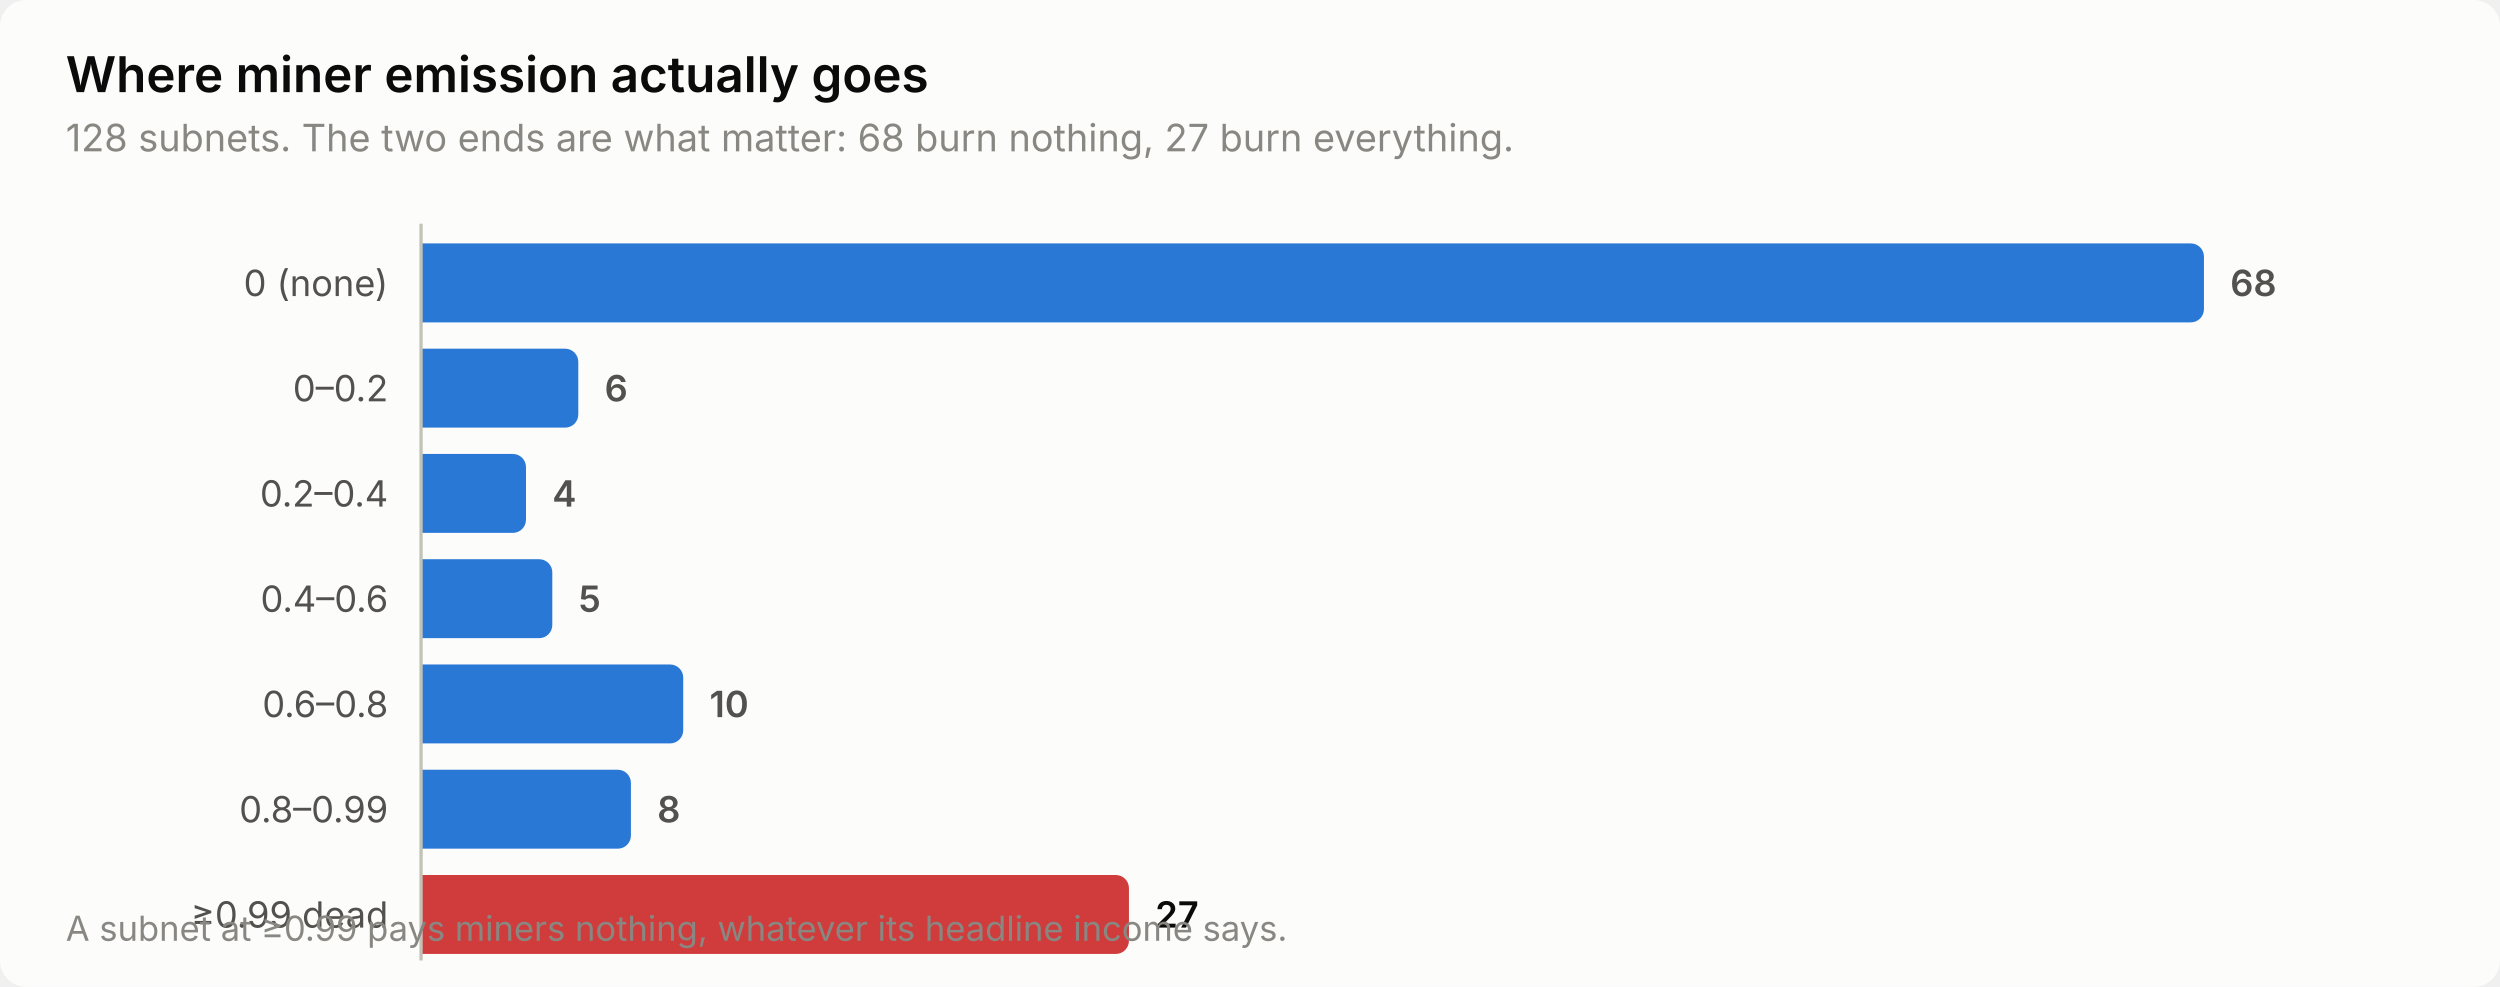
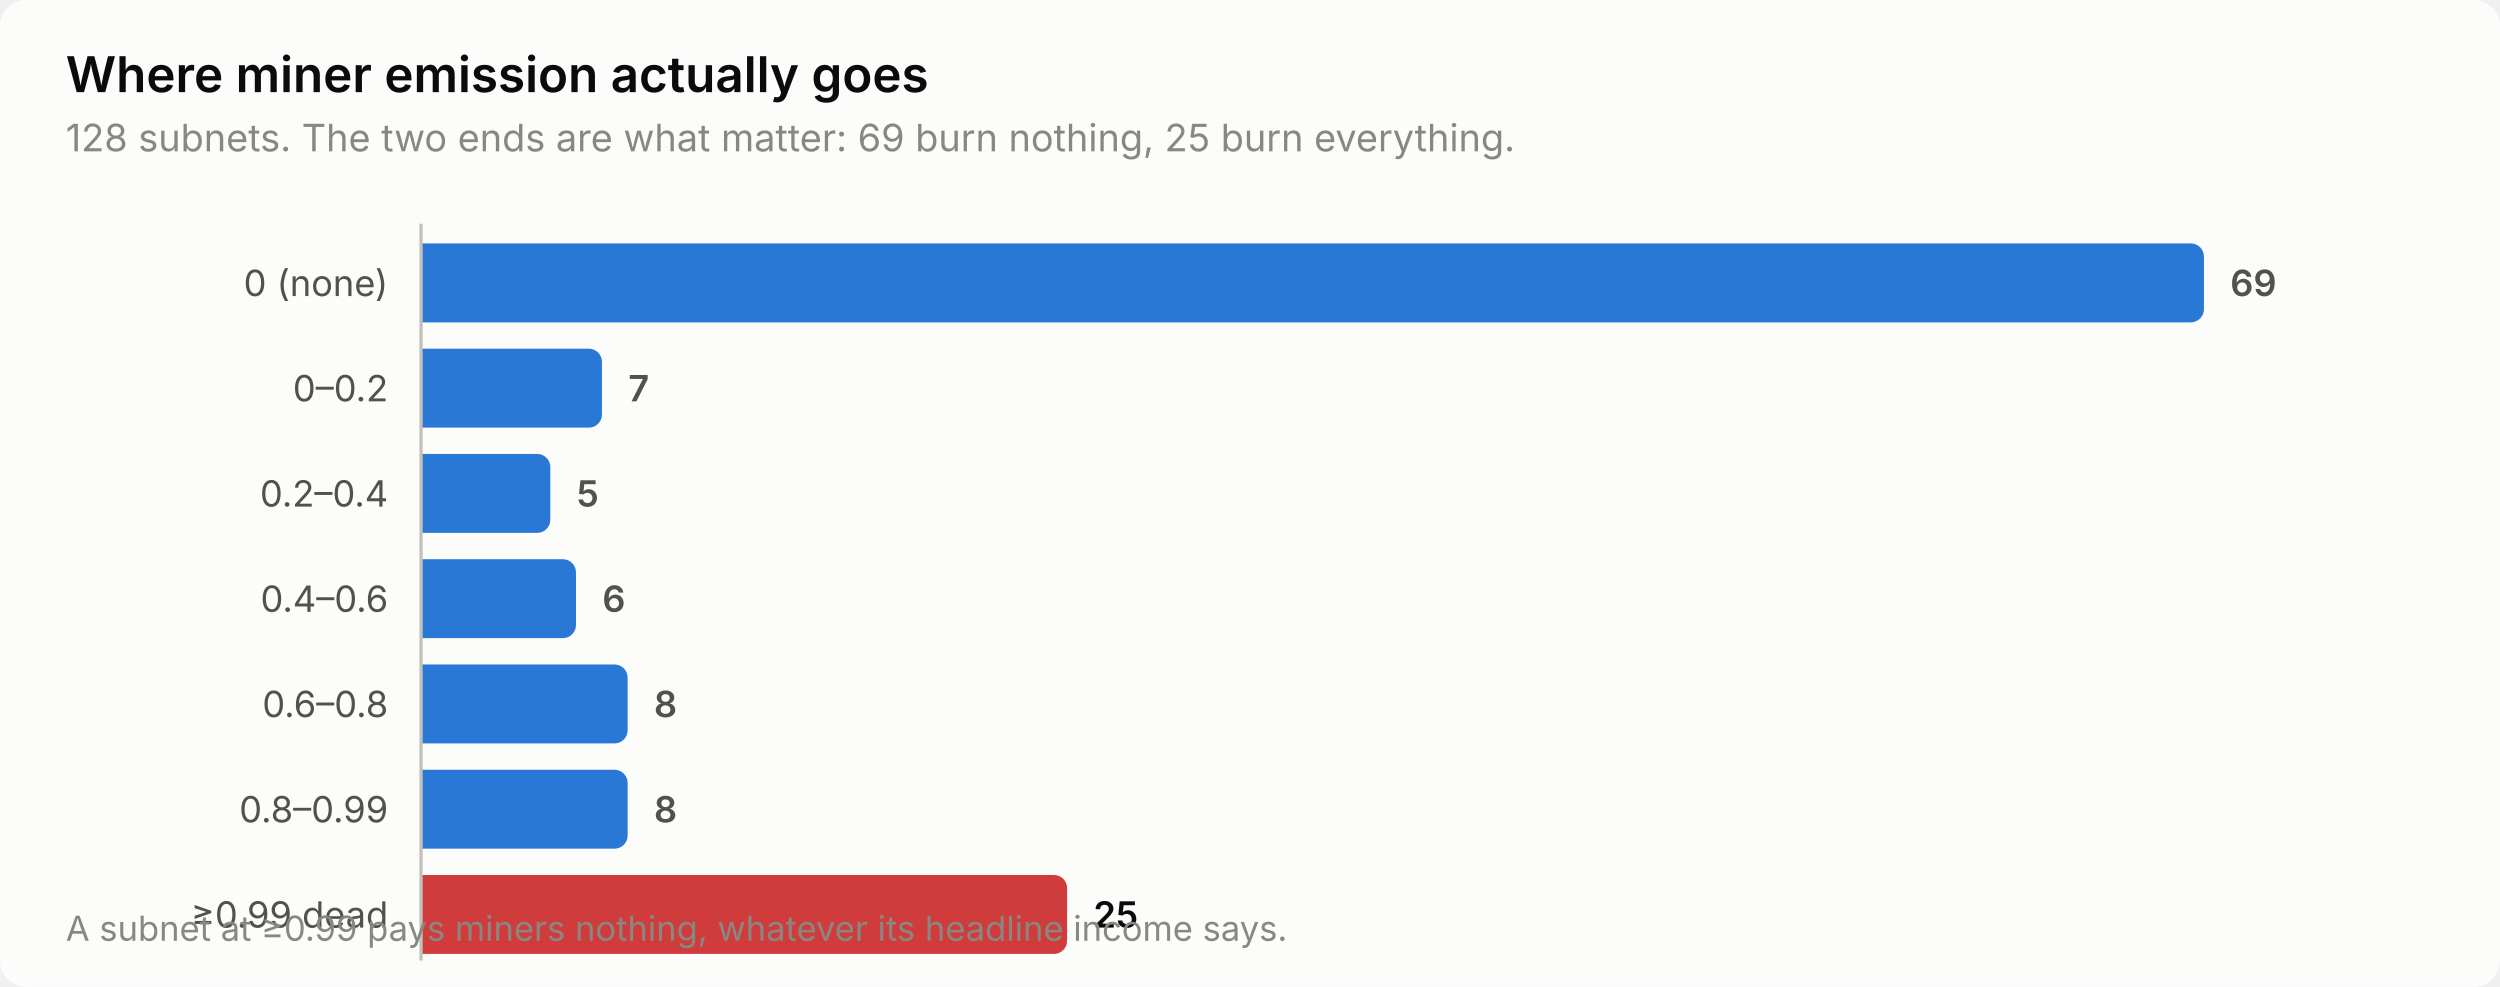
<svg xmlns="http://www.w3.org/2000/svg" width="760" height="300" viewBox="0 0 760 300" role="img" aria-label="Where miner emission actually goes">
  <style>
    text { font-family: system-ui, -apple-system, 'Segoe UI', sans-serif; }
    .t-title { font-size: 15px; font-weight: 600; }
    .t-sub { font-size: 11.5px; }
    .t-lab { font-size: 11px; }
    .t-val { font-size: 11px; font-weight: 600; font-variant-numeric: tabular-nums; }
    .t-tick { font-size: 10.5px; font-variant-numeric: tabular-nums; }

    .surface { fill: #fcfcfb; }
    .ink { fill: #0b0b0b; }
    .ink2 { fill: #52514e; }
    .muted { fill: #898781; }
    .grid { stroke: #e1e0d9; }
    .axis { stroke: #c3c2b7; }
    .accent { fill: #2a78d6; }
    .critical { fill: #d03b3b; }
    .deemph { fill: #d8d7d0; }

    @media (prefers-color-scheme: dark) {
      .surface { fill: #1a1a19; }
      .ink { fill: #ffffff; }
      .ink2 { fill: #c3c2b7; }
      .muted { fill: #898781; }
      .grid { stroke: #2c2c2a; }
      .axis { stroke: #383835; }
      .accent { fill: #3987e5; }
      .deemph { fill: #3a3a37; }
    }
</style>
  <rect class="surface" width="760" height="300" rx="8" />
  <text class="ink t-title" x="20" y="28">Where miner emission actually goes</text>
-   <text class="muted t-sub" x="20" y="46">128 subnets. The two ends are what matter: 68 burn nothing, 27 burn everything.</text>
+   <text class="muted t-sub" x="20" y="46">128 subnets. The two ends are what matter: 69 burn nothing, 25 burn everything.</text>
  <text class="ink2 t-lab" x="118" y="90" text-anchor="end">0 (none)</text>
  <path class="accent" d="M128.0,74.0 H666.0 a4.0,4.0 0 0 1 4.0,4.0 V94.0 a4.0,4.0 0 0 1 -4.0,4.0 H128.0 Z" />
-   <text class="ink2 t-val" x="678.0" y="90">68</text>
+   <text class="ink2 t-val" x="678.0" y="90">69</text>
  <text class="ink2 t-lab" x="118" y="122" text-anchor="end">0–0.2</text>
-   <path class="accent" d="M128.0,106.0 H171.8 a4.0,4.0 0 0 1 4.0,4.0 V126.0 a4.0,4.0 0 0 1 -4.0,4.0 H128.0 Z" />
-   <text class="ink2 t-val" x="183.8" y="122">6</text>
+   <path class="accent" d="M128.0,106.0 H179.0 a4.0,4.0 0 0 1 4.0,4.0 V126.0 a4.0,4.0 0 0 1 -4.0,4.0 H128.0 Z" />
+   <text class="ink2 t-val" x="191.0" y="122">7</text>
  <text class="ink2 t-lab" x="118" y="154" text-anchor="end">0.2–0.4</text>
-   <path class="accent" d="M128.0,138.0 H155.9 a4.0,4.0 0 0 1 4.0,4.0 V158.0 a4.0,4.0 0 0 1 -4.0,4.0 H128.0 Z" />
-   <text class="ink2 t-val" x="167.9" y="154">4</text>
+   <path class="accent" d="M128.0,138.0 H163.3 a4.0,4.0 0 0 1 4.0,4.0 V158.0 a4.0,4.0 0 0 1 -4.0,4.0 H128.0 Z" />
+   <text class="ink2 t-val" x="175.3" y="154">5</text>
  <text class="ink2 t-lab" x="118" y="186" text-anchor="end">0.4–0.6</text>
-   <path class="accent" d="M128.0,170.0 H163.9 a4.0,4.0 0 0 1 4.0,4.0 V190.0 a4.0,4.0 0 0 1 -4.0,4.0 H128.0 Z" />
-   <text class="ink2 t-val" x="175.9" y="186">5</text>
+   <path class="accent" d="M128.0,170.0 H171.1 a4.0,4.0 0 0 1 4.0,4.0 V190.0 a4.0,4.0 0 0 1 -4.0,4.0 H128.0 Z" />
+   <text class="ink2 t-val" x="183.1" y="186">6</text>
  <text class="ink2 t-lab" x="118" y="218" text-anchor="end">0.6–0.8</text>
-   <path class="accent" d="M128.0,202.0 H203.7 a4.0,4.0 0 0 1 4.0,4.0 V222.0 a4.0,4.0 0 0 1 -4.0,4.0 H128.0 Z" />
-   <text class="ink2 t-val" x="215.7" y="218">10</text>
+   <path class="accent" d="M128.0,202.0 H186.8 a4.0,4.0 0 0 1 4.0,4.0 V222.0 a4.0,4.0 0 0 1 -4.0,4.0 H128.0 Z" />
+   <text class="ink2 t-val" x="198.8" y="218">8</text>
  <text class="ink2 t-lab" x="118" y="250" text-anchor="end">0.8–0.99</text>
-   <path class="accent" d="M128.0,234.0 H187.8 a4.0,4.0 0 0 1 4.0,4.0 V254.0 a4.0,4.0 0 0 1 -4.0,4.0 H128.0 Z" />
-   <text class="ink2 t-val" x="199.8" y="250">8</text>
+   <path class="accent" d="M128.0,234.0 H186.8 a4.0,4.0 0 0 1 4.0,4.0 V254.0 a4.0,4.0 0 0 1 -4.0,4.0 H128.0 Z" />
+   <text class="ink2 t-val" x="198.8" y="250">8</text>
  <text class="ink2 t-lab" x="118" y="282" text-anchor="end">≥0.99 dead</text>
-   <path class="critical" d="M128.0,266.0 H339.2 a4.0,4.0 0 0 1 4.0,4.0 V286.0 a4.0,4.0 0 0 1 -4.0,4.0 H128.0 Z" />
-   <text class="ink t-val" x="351.2" y="282">27</text>
+   <path class="critical" d="M128.0,266.0 H320.4 a4.0,4.0 0 0 1 4.0,4.0 V286.0 a4.0,4.0 0 0 1 -4.0,4.0 H128.0 Z" />
+   <text class="ink t-val" x="332.4" y="282">25</text>
  <line class="axis" x1="128" y1="68" x2="128" y2="292" stroke-width="1" />
  <text class="muted t-tick" x="20" y="286">A subnet at ≥0.99 pays miners nothing, whatever its headline income says.</text>
</svg>
